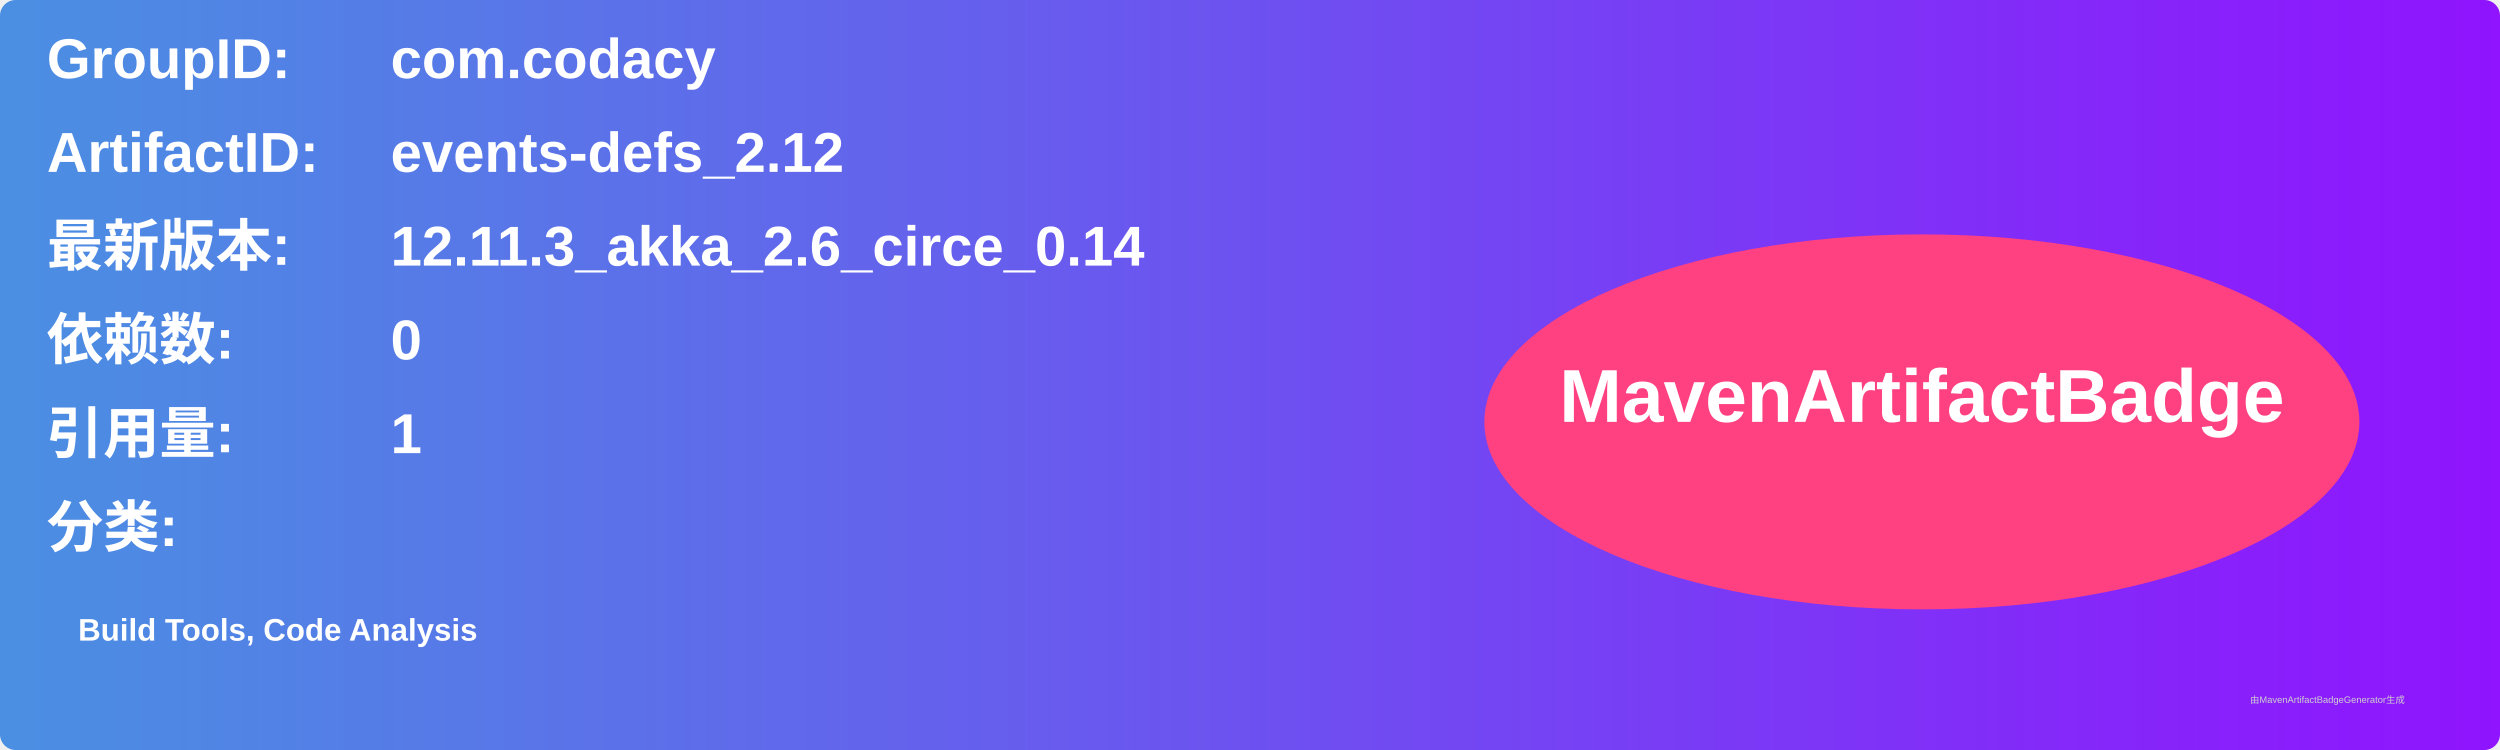
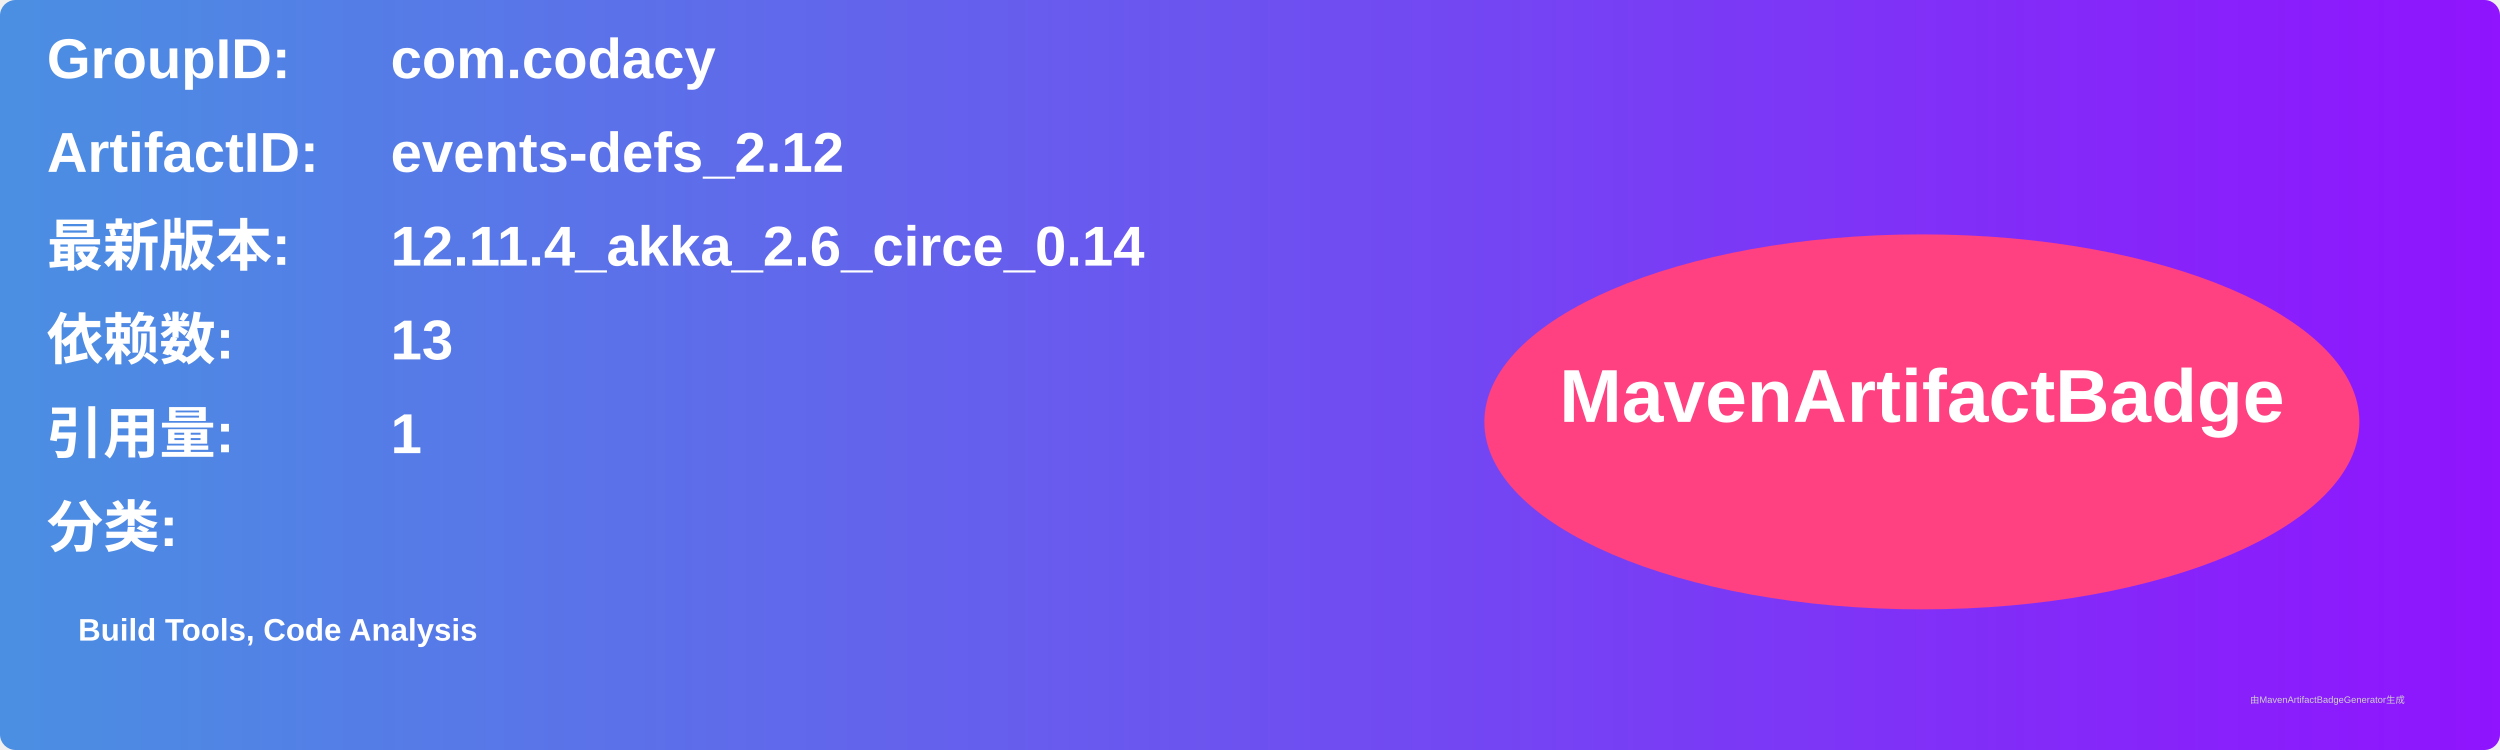
<svg xmlns="http://www.w3.org/2000/svg" width="800" height="240" viewBox="0 0 800 240">
  <linearGradient id="grad" x1="0%" y1="0%" x2="100%" y2="0%">
    <stop offset="0%" stop-color="#4a90e2" />
    <stop offset="100%" stop-color="#9013fe" />
  </linearGradient>
  <rect width="100%" height="100%" rx="5" ry="5" fill="url(#grad)" />
  <g transform="translate(15, 15)">
    <text x="0" y="10" font-family="Arial" font-size="18" fill="white" font-weight="bold" width="260">GroupID:</text>
    <text x="110" y="10" font-family="Arial" font-size="18" fill="white" font-weight="bold" width="460">com.codacy</text>
    <text x="0" y="40" font-family="Arial" font-size="18" fill="white" font-weight="bold" width="260">ArtifactID:</text>
    <text x="110" y="40" font-family="Arial" font-size="18" fill="white" font-weight="bold" width="460">events-defs_2.12</text>
    <text x="0" y="70" font-family="Arial" font-size="18" fill="white" font-weight="bold">最新版本:</text>
    <text x="110" y="70" font-family="Arial" font-size="18" fill="white" font-weight="bold">
-       <tspan font-weight="bold">12.11.3_akka_2.6_circe_0.14</tspan>
+       <tspan font-weight="bold">12.11.4_akka_2.6_circe_0.14</tspan>
    </text>
    <text x="0" y="100" font-family="Arial" font-size="18" fill="white" font-weight="bold">依赖数: </text>
    <text x="110" y="100" font-family="Arial" font-size="18" fill="white">
-       <tspan font-weight="bold">0</tspan>
+       <tspan font-weight="bold">13</tspan>
    </text>
    <text x="0" y="130" font-family="Arial" font-size="18" fill="white" font-weight="bold">引用量: </text>
    <text x="110" y="130" font-family="Arial" font-size="18" fill="white">
      <tspan font-weight="bold">1</tspan>
    </text>
    <text x="0" y="160" font-family="Arial" font-size="18" fill="white" font-weight="bold">分类:</text>
    <text x="10" y="190" font-family="Arial" font-size="10" fill="white">
      <tspan font-weight="bold">Build Tools, Code Analysis</tspan>
    </text>
    <ellipse cx="600" cy="120" rx="140" ry="60" fill="#ff4081" />
    <text x="600" y="120" text-anchor="middle" font-family="Arial" font-size="24" fill="white" font-weight="bold">MavenArtifactBadge</text>
  </g>
  <text x="720" y="225" font-family="Arial" font-size="3" fill="#d0d0d0">由MavenArtifactBadgeGenerator生成</text>
</svg>
